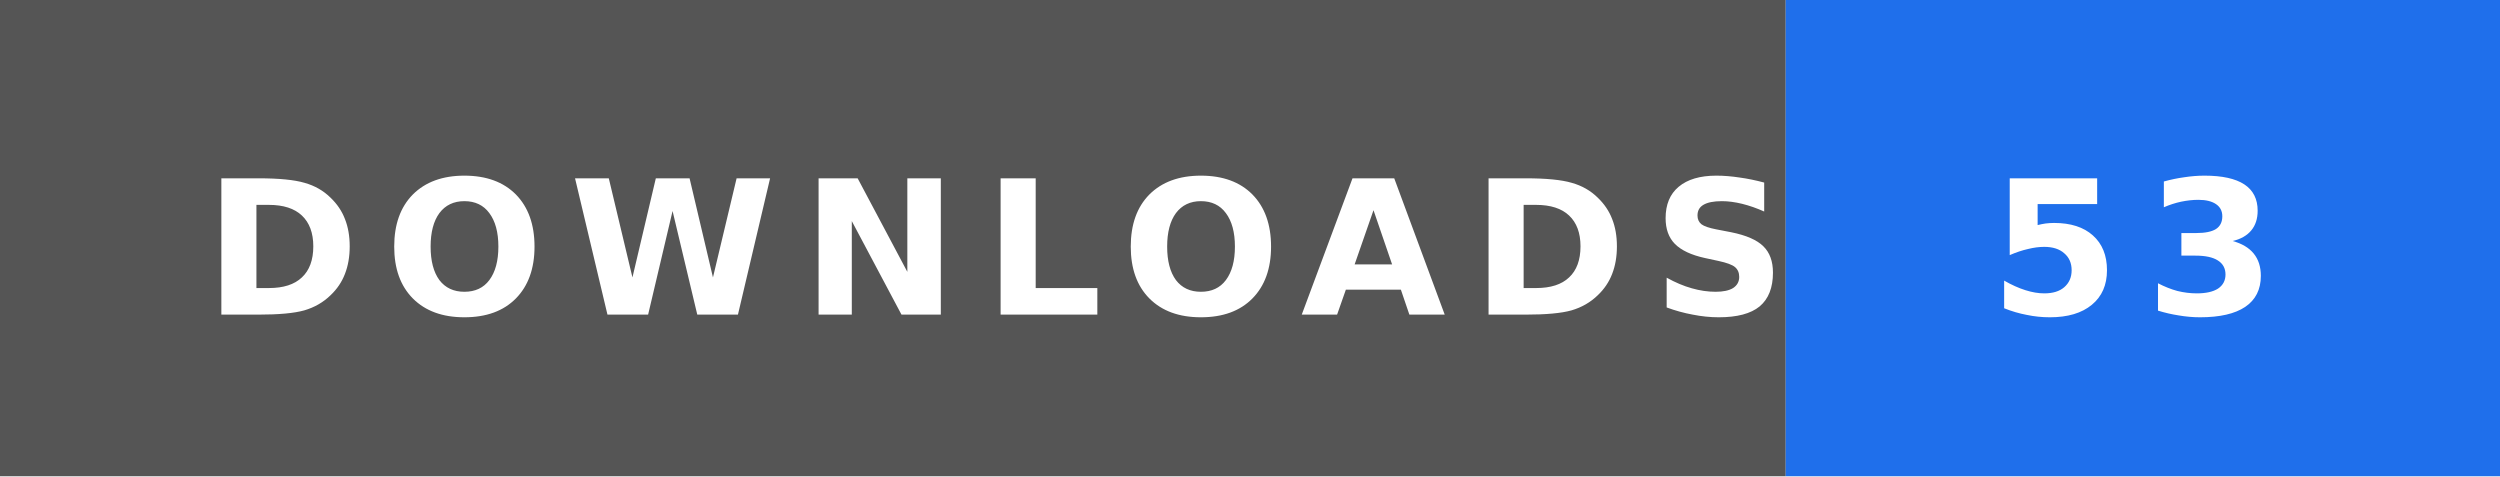
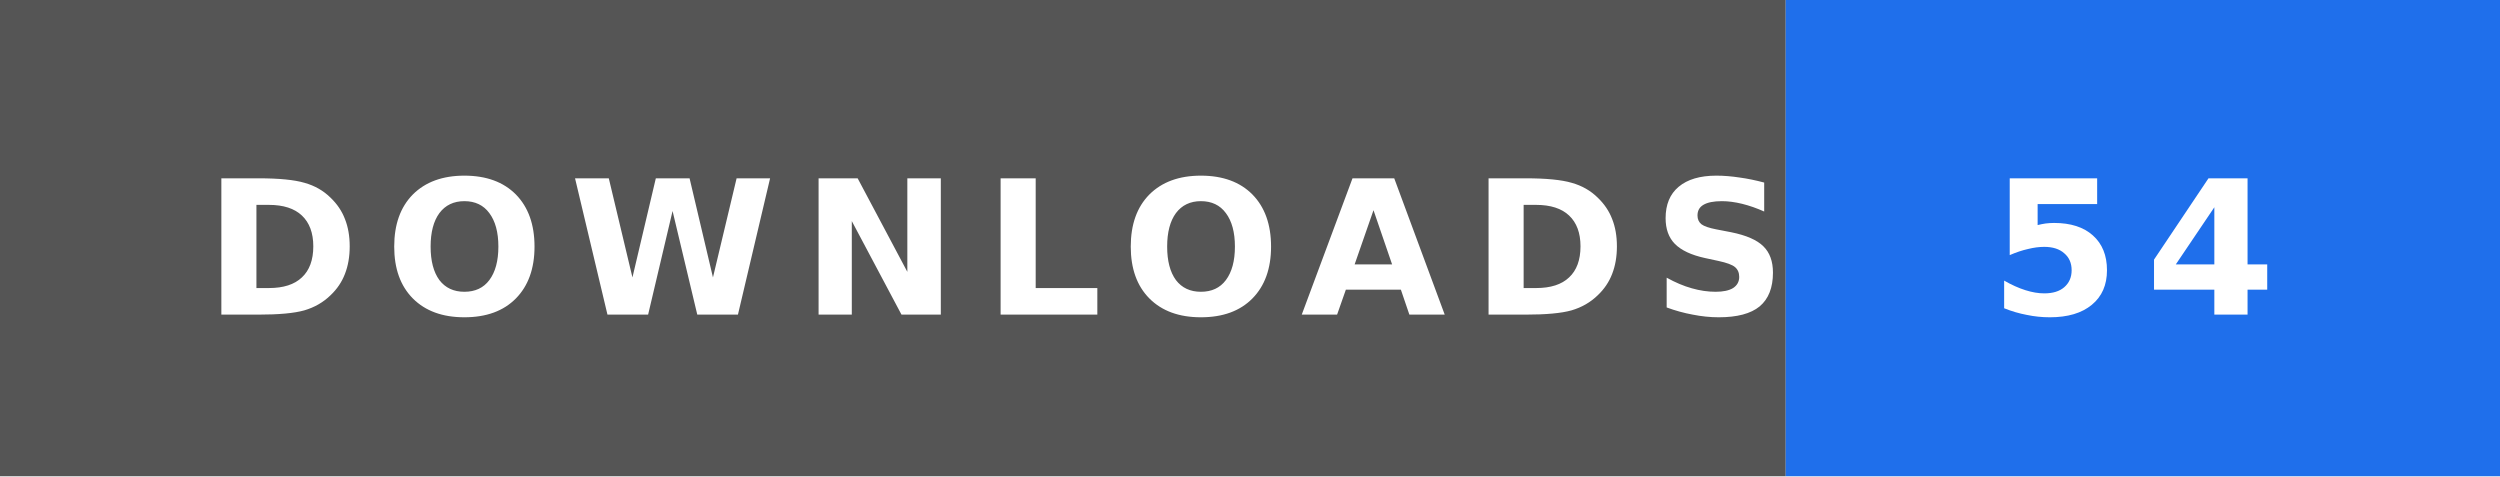
- <svg xmlns="http://www.w3.org/2000/svg" width="147" height="28" role="img" aria-label="DOWNLOADS: 53">
+ <svg xmlns="http://www.w3.org/2000/svg" width="147" height="28" role="img" aria-label="DOWNLOADS: 54">
  <rect width="105" height="28" fill="#555" />
  <rect x="105" width="42" height="28" fill="#1f6feb" />
  <text x="12" y="18.5" textLength="81" lengthAdjust="spacingAndGlyphs" font-family="Verdana,'DejaVu Sans',sans-serif" font-size="11" font-weight="bold" letter-spacing="1.5" fill="#fff">DOWNLOADS</text>
-   <text x="117" y="18.5" textLength="18" lengthAdjust="spacingAndGlyphs" font-family="Verdana,'DejaVu Sans',sans-serif" font-size="11" font-weight="bold" letter-spacing="1.5" fill="#fff">53</text>
+   <text x="117" y="18.5" textLength="18" lengthAdjust="spacingAndGlyphs" font-family="Verdana,'DejaVu Sans',sans-serif" font-size="11" font-weight="bold" letter-spacing="1.5" fill="#fff">54</text>
</svg>
